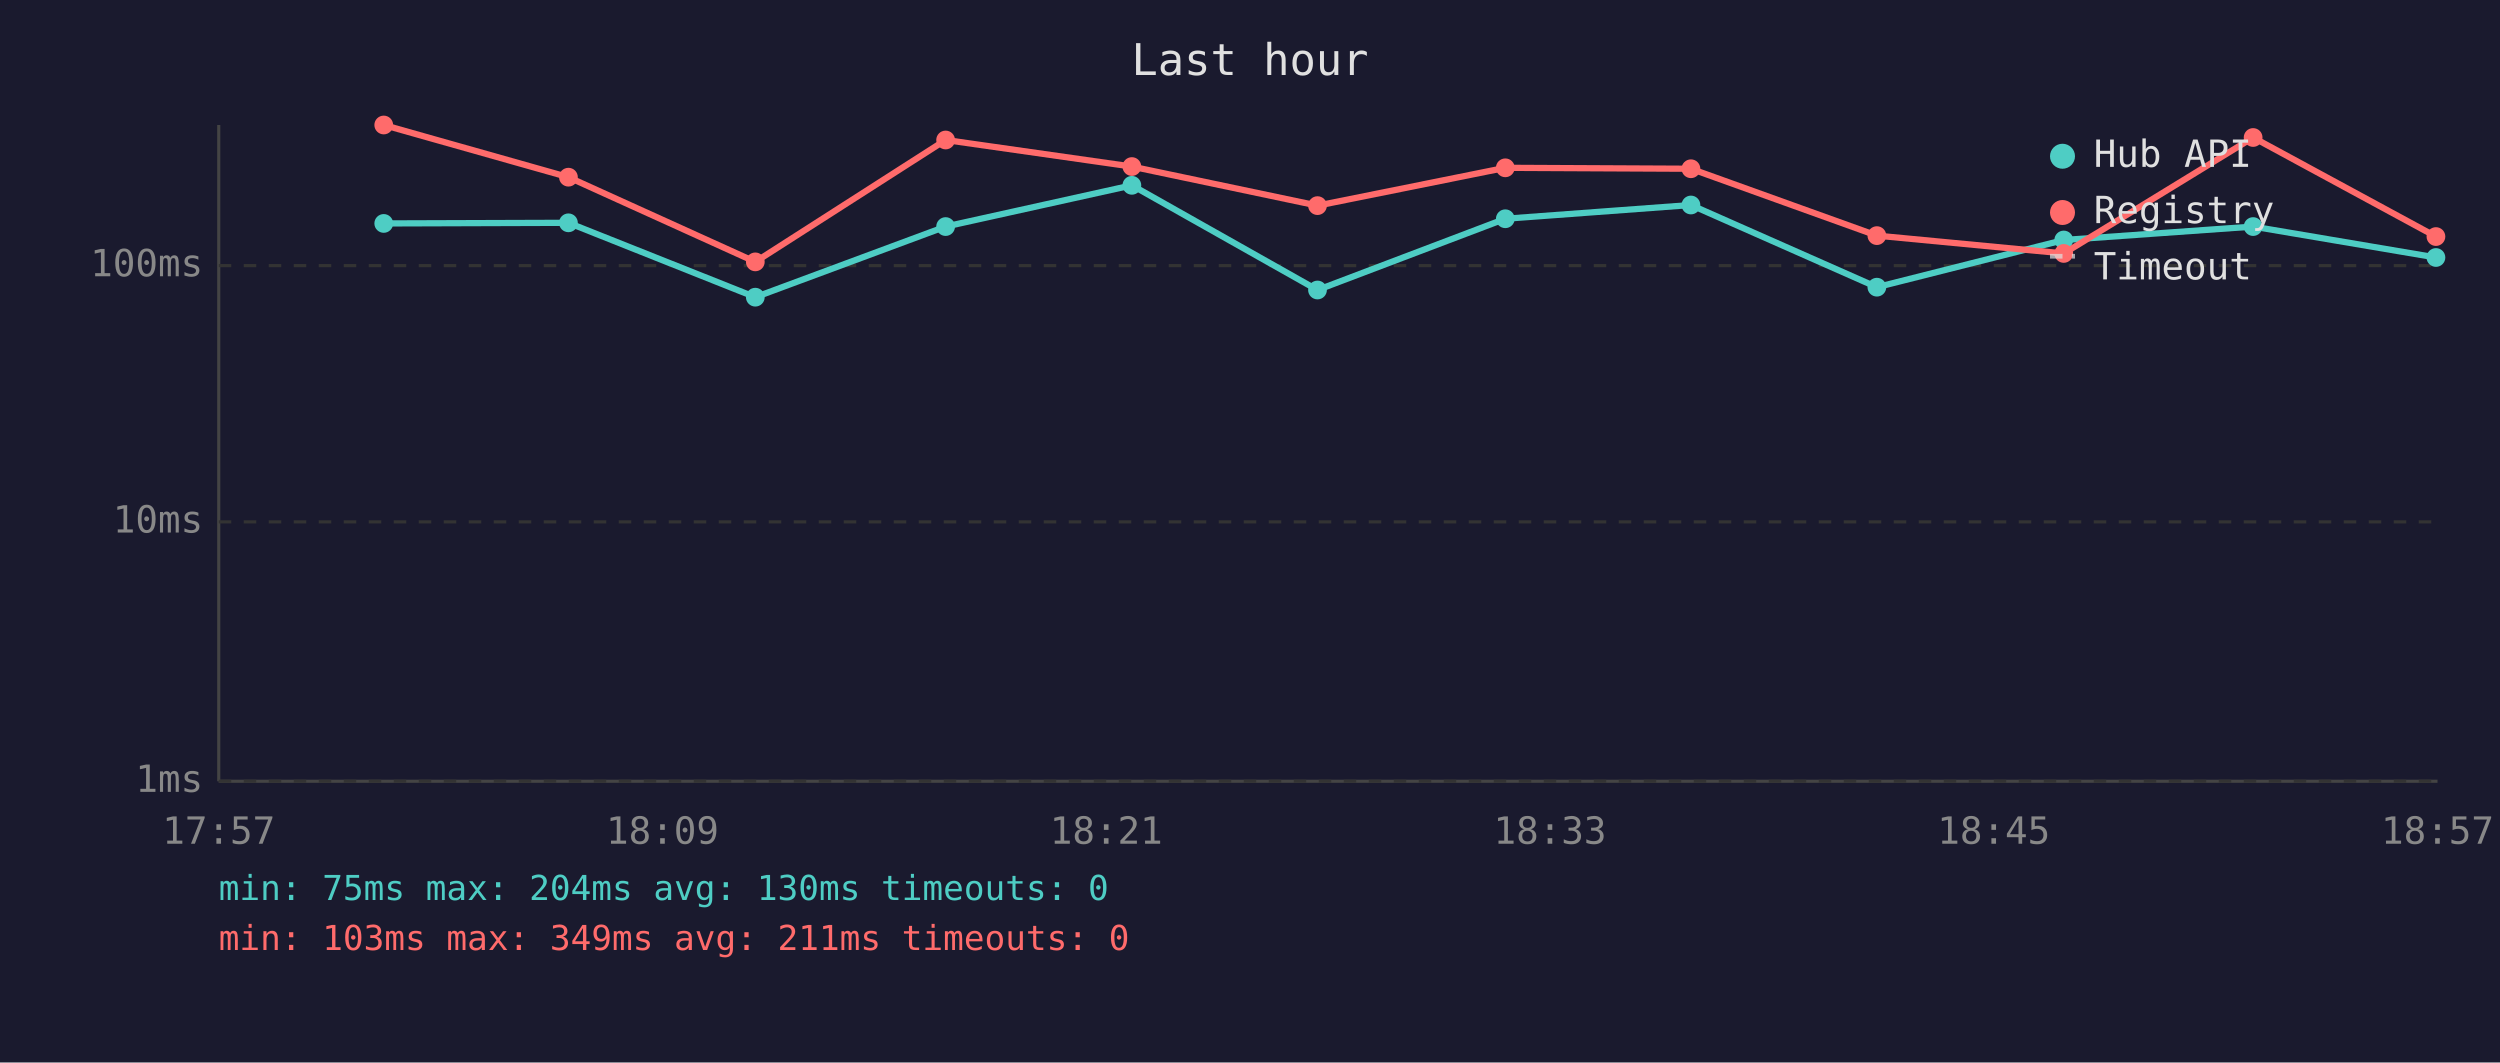
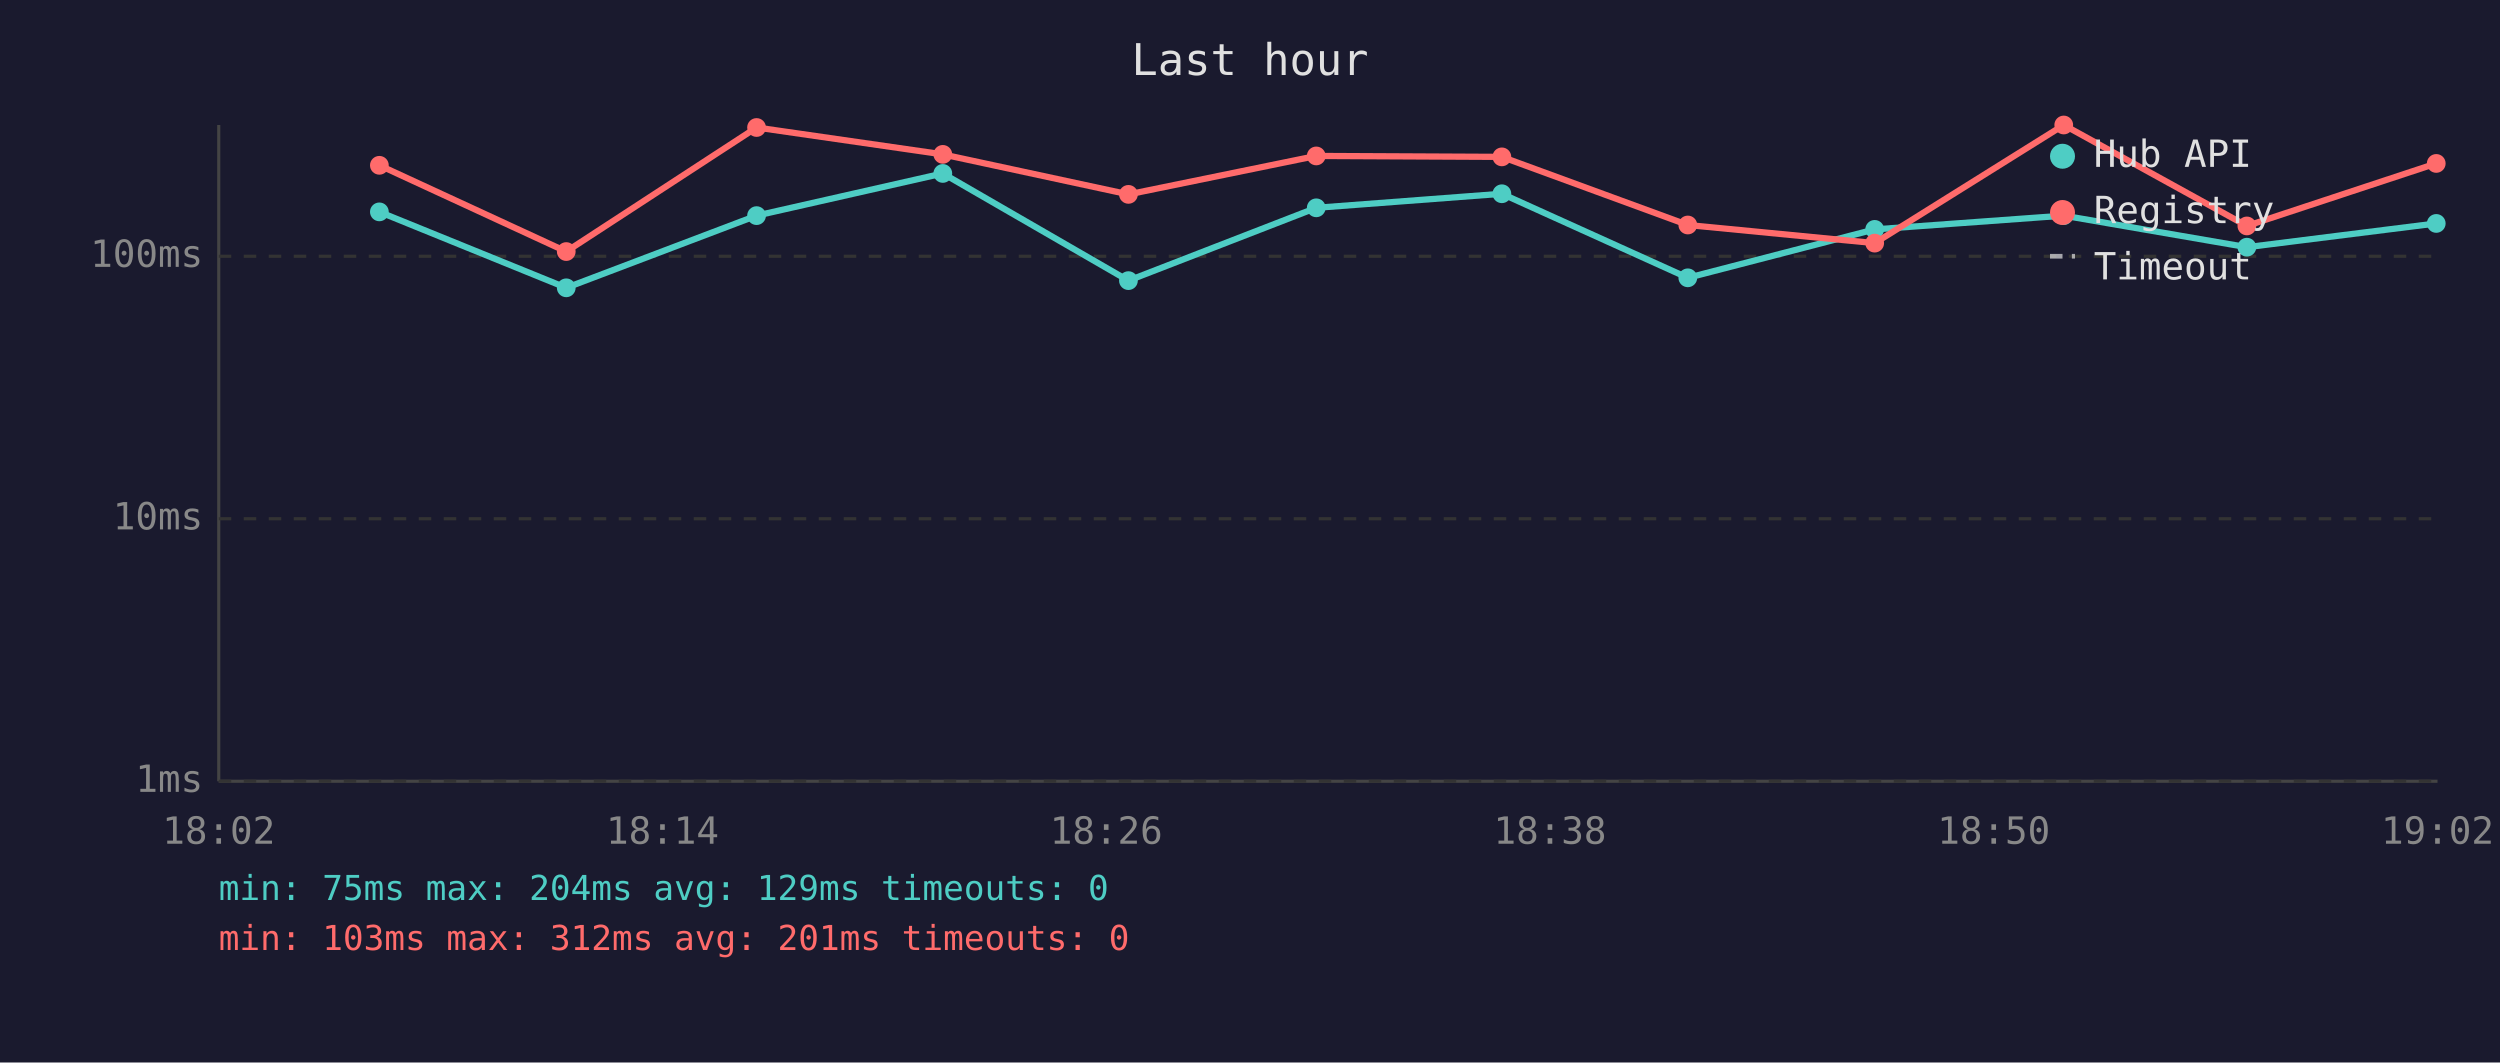
<svg xmlns="http://www.w3.org/2000/svg" viewBox="0 0 800 340" font-family="monospace" font-size="12">
  <rect width="800" height="340" fill="#1a1a2e" />
  <text x="400" y="24" fill="#e0e0e0" font-size="14" text-anchor="middle">Last hour</text>
  <line x1="70" y1="40" x2="70" y2="250" stroke="#444" stroke-width="1" />
  <line x1="70" y1="250" x2="780" y2="250" stroke="#444" stroke-width="1" />
  <line x1="70" y1="250" x2="780" y2="250" stroke="#333" stroke-width="1" stroke-dasharray="4" />
  <text x="65" y="250" fill="#888" text-anchor="end" dominant-baseline="middle">1ms</text>
-   <line x1="70" y1="167" x2="780" y2="167" stroke="#333" stroke-width="1" stroke-dasharray="4" />
-   <text x="65" y="167" fill="#888" text-anchor="end" dominant-baseline="middle">10ms</text>
-   <line x1="70" y1="85" x2="780" y2="85" stroke="#333" stroke-width="1" stroke-dasharray="4" />
-   <text x="65" y="85" fill="#888" text-anchor="end" dominant-baseline="middle">100ms</text>
-   <text x="70" y="270" fill="#888" text-anchor="middle">17:57</text>
-   <text x="212" y="270" fill="#888" text-anchor="middle">18:09</text>
-   <text x="354" y="270" fill="#888" text-anchor="middle">18:21</text>
-   <text x="496" y="270" fill="#888" text-anchor="middle">18:33</text>
-   <text x="638" y="270" fill="#888" text-anchor="middle">18:45</text>
-   <text x="780" y="270" fill="#888" text-anchor="middle">18:57</text>
-   <polyline points="122.8,71.5 181.9,71.3 241.7,95.1 302.6,72.5 362.2,59.3 421.6,92.8 481.7,70.0 541.1,65.6 600.6,91.9 660.4,76.8 721.0,72.5 779.5,82.4" fill="none" stroke="#4ecdc4" stroke-width="2" opacity="1" />
-   <circle cx="122.8" cy="71.5" r="3" fill="#4ecdc4" />
-   <circle cx="181.9" cy="71.3" r="3" fill="#4ecdc4" />
-   <circle cx="241.7" cy="95.1" r="3" fill="#4ecdc4" />
-   <circle cx="302.6" cy="72.5" r="3" fill="#4ecdc4" />
-   <circle cx="362.2" cy="59.3" r="3" fill="#4ecdc4" />
-   <circle cx="421.6" cy="92.8" r="3" fill="#4ecdc4" />
-   <circle cx="481.7" cy="70.0" r="3" fill="#4ecdc4" />
-   <circle cx="541.1" cy="65.6" r="3" fill="#4ecdc4" />
-   <circle cx="600.6" cy="91.9" r="3" fill="#4ecdc4" />
-   <circle cx="660.4" cy="76.8" r="3" fill="#4ecdc4" />
-   <circle cx="721.0" cy="72.5" r="3" fill="#4ecdc4" />
-   <circle cx="779.5" cy="82.4" r="3" fill="#4ecdc4" />
-   <polyline points="122.8,40.0 181.9,56.7 241.7,83.8 302.6,44.8 362.2,53.3 421.6,65.8 481.7,53.7 541.1,54.0 600.6,75.4 660.4,81.1 721.0,44.0 779.5,75.7" fill="none" stroke="#ff6b6b" stroke-width="2" opacity="1" />
-   <circle cx="122.8" cy="40.0" r="3" fill="#ff6b6b" />
-   <circle cx="181.9" cy="56.7" r="3" fill="#ff6b6b" />
-   <circle cx="241.7" cy="83.8" r="3" fill="#ff6b6b" />
-   <circle cx="302.6" cy="44.8" r="3" fill="#ff6b6b" />
-   <circle cx="362.2" cy="53.3" r="3" fill="#ff6b6b" />
-   <circle cx="421.6" cy="65.8" r="3" fill="#ff6b6b" />
-   <circle cx="481.7" cy="53.7" r="3" fill="#ff6b6b" />
-   <circle cx="541.1" cy="54.0" r="3" fill="#ff6b6b" />
-   <circle cx="600.6" cy="75.4" r="3" fill="#ff6b6b" />
-   <circle cx="660.4" cy="81.1" r="3" fill="#ff6b6b" />
-   <circle cx="721.0" cy="44.0" r="3" fill="#ff6b6b" />
-   <circle cx="779.5" cy="75.7" r="3" fill="#ff6b6b" />
+   <line x1="70" y1="166" x2="780" y2="166" stroke="#333" stroke-width="1" stroke-dasharray="4" />
+   <text x="65" y="166" fill="#888" text-anchor="end" dominant-baseline="middle">10ms</text>
+   <line x1="70" y1="82" x2="780" y2="82" stroke="#333" stroke-width="1" stroke-dasharray="4" />
+   <text x="65" y="82" fill="#888" text-anchor="end" dominant-baseline="middle">100ms</text>
+   <text x="70" y="270" fill="#888" text-anchor="middle">18:02</text>
+   <text x="212" y="270" fill="#888" text-anchor="middle">18:14</text>
+   <text x="354" y="270" fill="#888" text-anchor="middle">18:26</text>
+   <text x="496" y="270" fill="#888" text-anchor="middle">18:38</text>
+   <text x="638" y="270" fill="#888" text-anchor="middle">18:50</text>
+   <text x="780" y="270" fill="#888" text-anchor="middle">19:02</text>
+   <polyline points="121.4,67.8 181.2,92.1 242.1,69.0 301.7,55.5 361.1,89.8 421.2,66.5 480.6,62.0 540.1,88.9 599.9,73.4 660.4,69.0 719.0,79.1 779.6,71.5" fill="none" stroke="#4ecdc4" stroke-width="2" opacity="1" />
+   <circle cx="121.4" cy="67.8" r="3" fill="#4ecdc4" />
+   <circle cx="181.2" cy="92.1" r="3" fill="#4ecdc4" />
+   <circle cx="242.1" cy="69.0" r="3" fill="#4ecdc4" />
+   <circle cx="301.7" cy="55.5" r="3" fill="#4ecdc4" />
+   <circle cx="361.1" cy="89.8" r="3" fill="#4ecdc4" />
+   <circle cx="421.2" cy="66.5" r="3" fill="#4ecdc4" />
+   <circle cx="480.6" cy="62.0" r="3" fill="#4ecdc4" />
+   <circle cx="540.1" cy="88.9" r="3" fill="#4ecdc4" />
+   <circle cx="599.9" cy="73.4" r="3" fill="#4ecdc4" />
+   <circle cx="660.4" cy="69.0" r="3" fill="#4ecdc4" />
+   <circle cx="719.0" cy="79.1" r="3" fill="#4ecdc4" />
+   <circle cx="779.6" cy="71.5" r="3" fill="#4ecdc4" />
+   <polyline points="121.4,52.9 181.2,80.5 242.1,40.8 301.7,49.4 361.1,62.2 421.2,49.9 480.6,50.2 540.1,72.0 599.9,77.8 660.4,40.0 719.0,72.3 779.6,52.3" fill="none" stroke="#ff6b6b" stroke-width="2" opacity="1" />
+   <circle cx="121.4" cy="52.9" r="3" fill="#ff6b6b" />
+   <circle cx="181.2" cy="80.5" r="3" fill="#ff6b6b" />
+   <circle cx="242.1" cy="40.8" r="3" fill="#ff6b6b" />
+   <circle cx="301.7" cy="49.4" r="3" fill="#ff6b6b" />
+   <circle cx="361.1" cy="62.2" r="3" fill="#ff6b6b" />
+   <circle cx="421.2" cy="49.9" r="3" fill="#ff6b6b" />
+   <circle cx="480.6" cy="50.2" r="3" fill="#ff6b6b" />
+   <circle cx="540.1" cy="72.0" r="3" fill="#ff6b6b" />
+   <circle cx="599.9" cy="77.8" r="3" fill="#ff6b6b" />
+   <circle cx="660.4" cy="40.0" r="3" fill="#ff6b6b" />
+   <circle cx="719.0" cy="72.3" r="3" fill="#ff6b6b" />
+   <circle cx="779.6" cy="52.3" r="3" fill="#ff6b6b" />
  <circle cx="660" cy="50" r="4" fill="#4ecdc4" />
  <text x="670" y="50" fill="#e0e0e0" dominant-baseline="middle">Hub API</text>
  <circle cx="660" cy="68" r="4" fill="#ff6b6b" />
  <text x="670" y="68" fill="#e0e0e0" dominant-baseline="middle">Registry</text>
  <line x1="656" y1="82" x2="664" y2="82" stroke="#e0e0e0" stroke-width="1.5" stroke-dasharray="4,3" opacity="0.7" />
  <text x="670" y="86" fill="#e0e0e0" dominant-baseline="middle">Timeout</text>
-   <text x="70" y="288" fill="#4ecdc4" font-size="11">min: 75ms  max: 204ms  avg: 130ms  timeouts: 0</text>
-   <text x="70" y="304" fill="#ff6b6b" font-size="11">min: 103ms  max: 349ms  avg: 211ms  timeouts: 0</text>
+   <text x="70" y="288" fill="#4ecdc4" font-size="11">min: 75ms  max: 204ms  avg: 129ms  timeouts: 0</text>
+   <text x="70" y="304" fill="#ff6b6b" font-size="11">min: 103ms  max: 312ms  avg: 201ms  timeouts: 0</text>
</svg>
